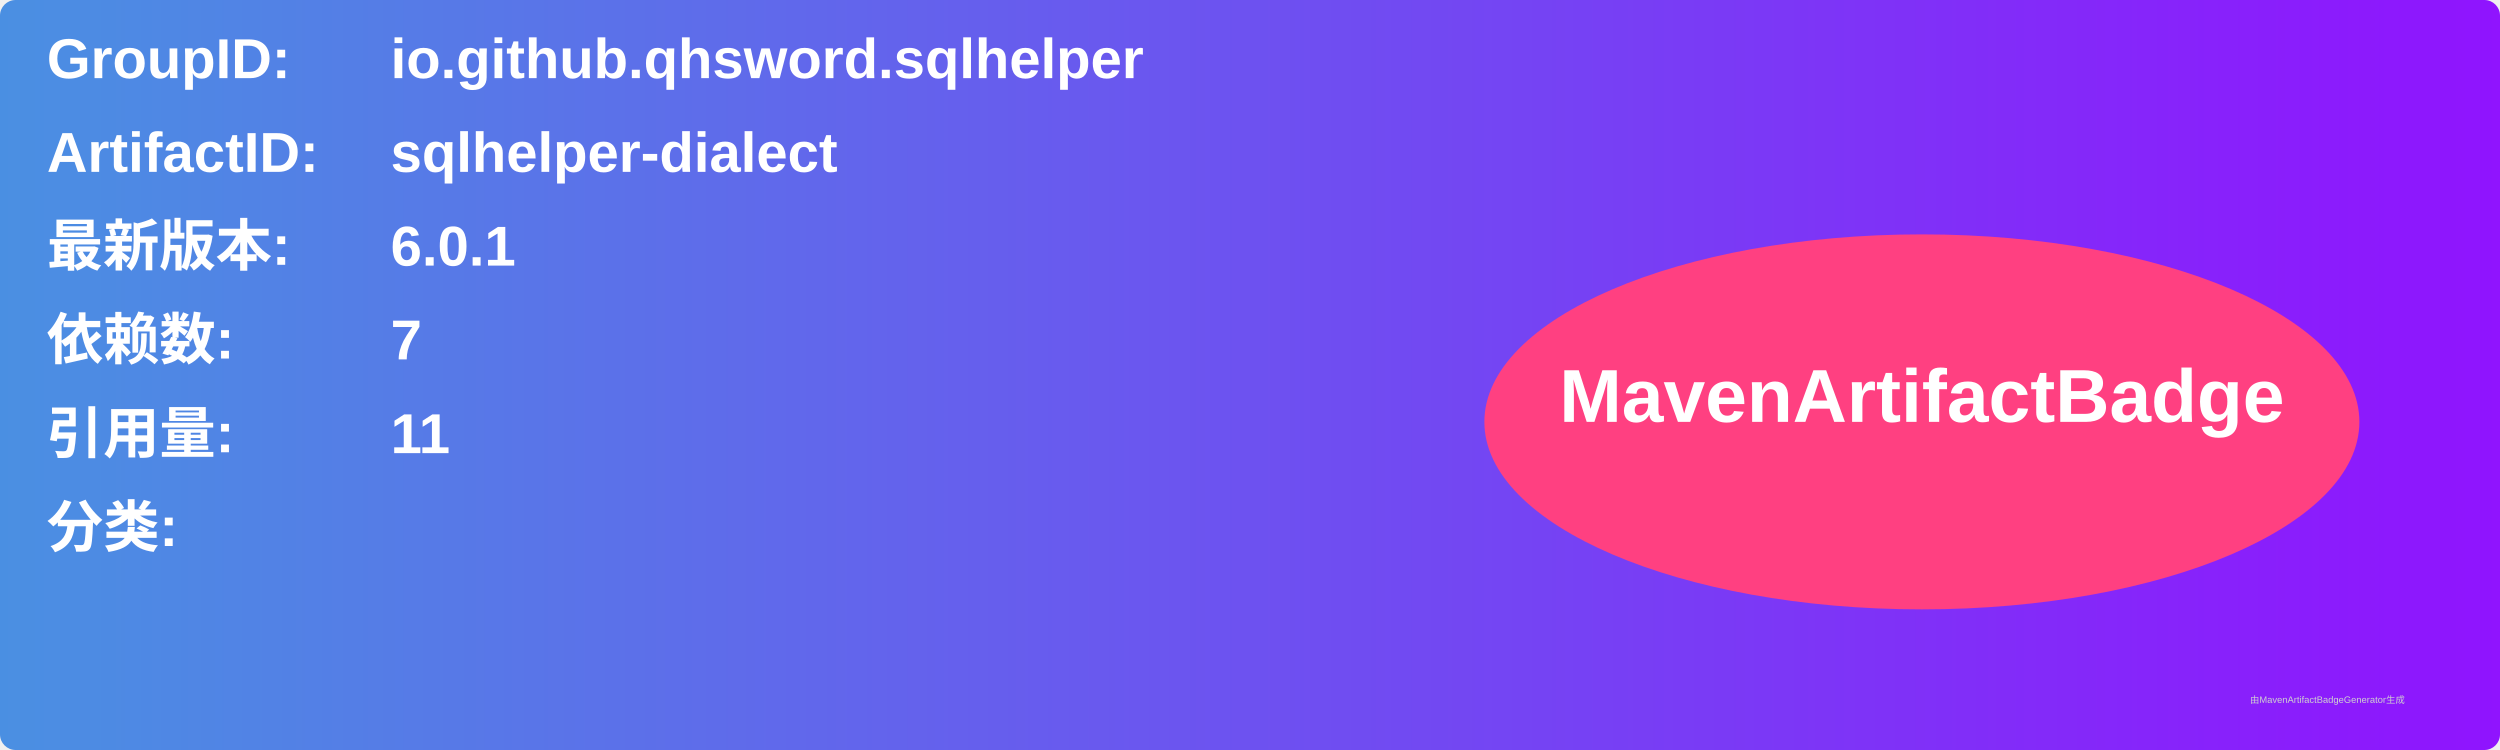
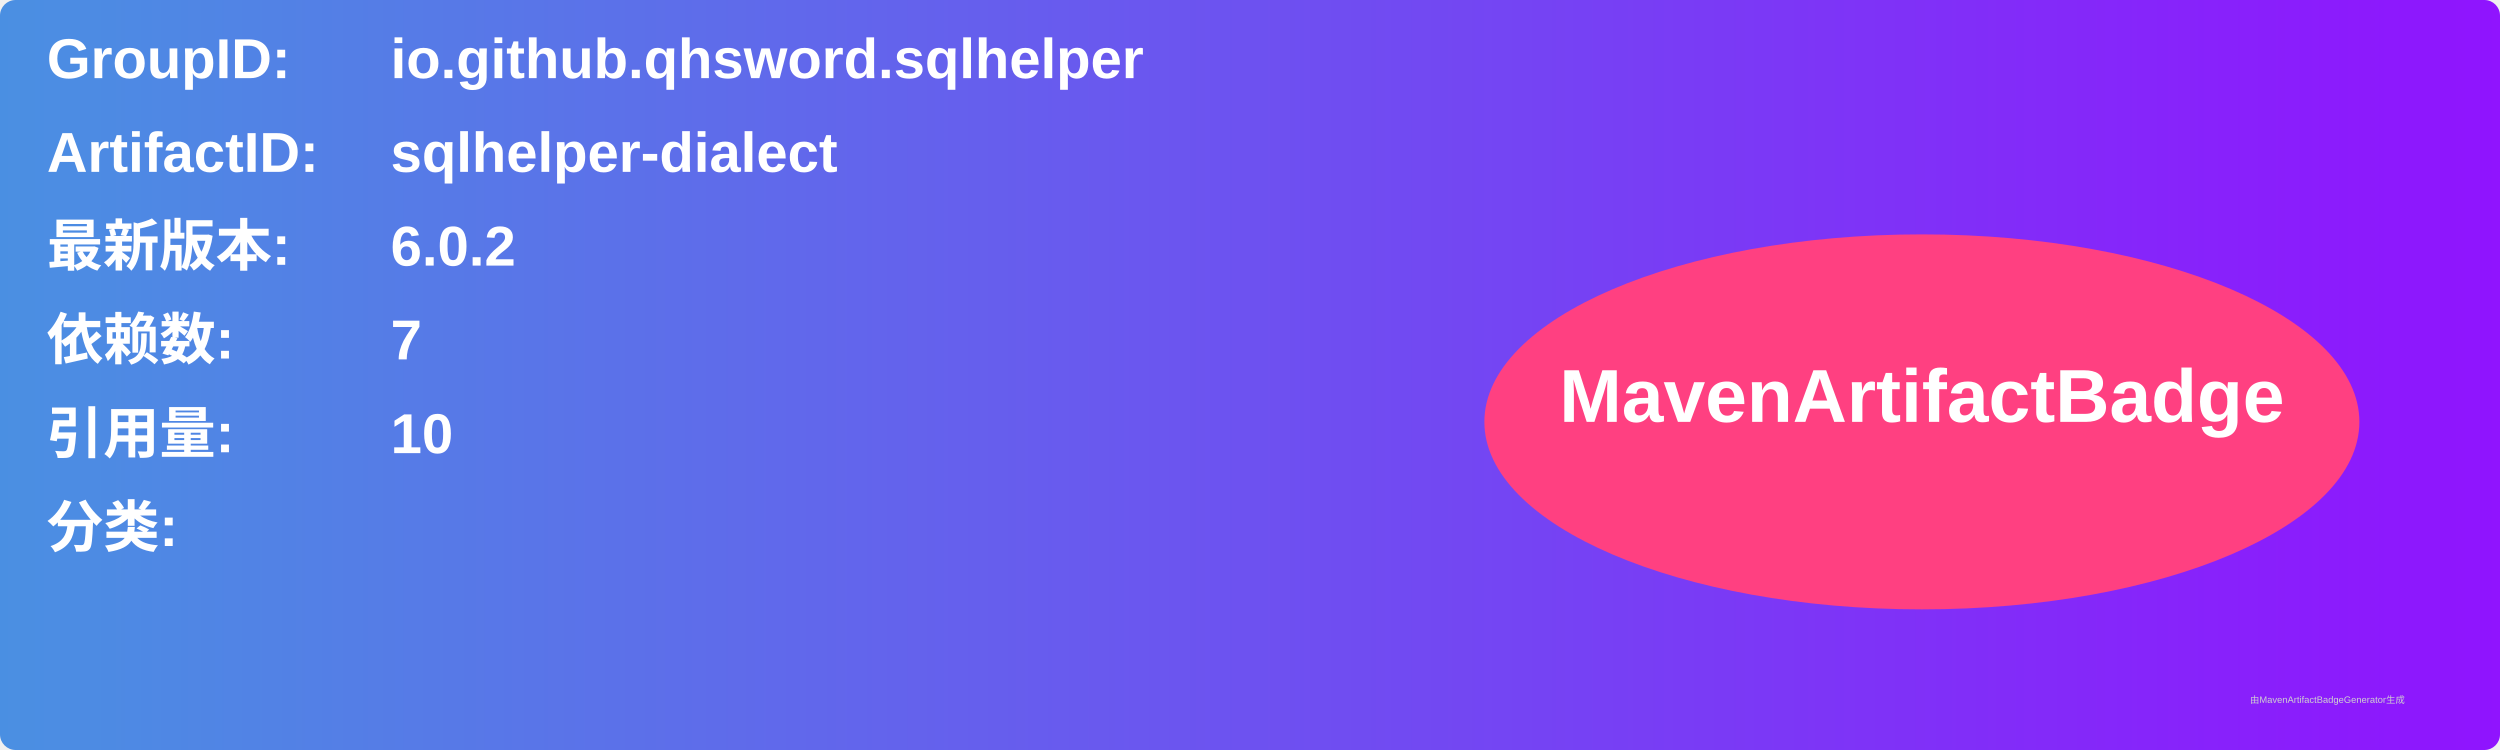
<svg xmlns="http://www.w3.org/2000/svg" width="800" height="240" viewBox="0 0 800 240">
  <linearGradient id="grad" x1="0%" y1="0%" x2="100%" y2="0%">
    <stop offset="0%" stop-color="#4a90e2" />
    <stop offset="100%" stop-color="#9013fe" />
  </linearGradient>
  <rect width="100%" height="100%" rx="5" ry="5" fill="url(#grad)" />
  <g transform="translate(15, 15)">
    <text x="0" y="10" font-family="Arial" font-size="18" fill="white" font-weight="bold" width="260">GroupID:</text>
    <text x="110" y="10" font-family="Arial" font-size="18" fill="white" font-weight="bold" width="460">io.github.qhsword.sqlhelper</text>
    <text x="0" y="40" font-family="Arial" font-size="18" fill="white" font-weight="bold" width="260">ArtifactID:</text>
    <text x="110" y="40" font-family="Arial" font-size="18" fill="white" font-weight="bold" width="460">sqlhelper-dialect</text>
    <text x="0" y="70" font-family="Arial" font-size="18" fill="white" font-weight="bold">最新版本:</text>
    <text x="110" y="70" font-family="Arial" font-size="18" fill="white" font-weight="bold">
-       <tspan font-weight="bold">6.0.1</tspan>
+       <tspan font-weight="bold">6.0.2</tspan>
    </text>
    <text x="0" y="100" font-family="Arial" font-size="18" fill="white" font-weight="bold">依赖数: </text>
    <text x="110" y="100" font-family="Arial" font-size="18" fill="white">
      <tspan font-weight="bold">7</tspan>
    </text>
    <text x="0" y="130" font-family="Arial" font-size="18" fill="white" font-weight="bold">引用量: </text>
    <text x="110" y="130" font-family="Arial" font-size="18" fill="white">
-       <tspan font-weight="bold">11</tspan>
+       <tspan font-weight="bold">10</tspan>
    </text>
    <text x="0" y="160" font-family="Arial" font-size="18" fill="white" font-weight="bold">分类:</text>
    <text x="10" y="190" font-family="Arial" font-size="10" fill="white">
      <tspan font-weight="bold" />
    </text>
    <ellipse cx="600" cy="120" rx="140" ry="60" fill="#ff4081" />
    <text x="600" y="120" text-anchor="middle" font-family="Arial" font-size="24" fill="white" font-weight="bold">MavenArtifactBadge</text>
  </g>
  <text x="720" y="225" font-family="Arial" font-size="3" fill="#d0d0d0">由MavenArtifactBadgeGenerator生成</text>
</svg>
